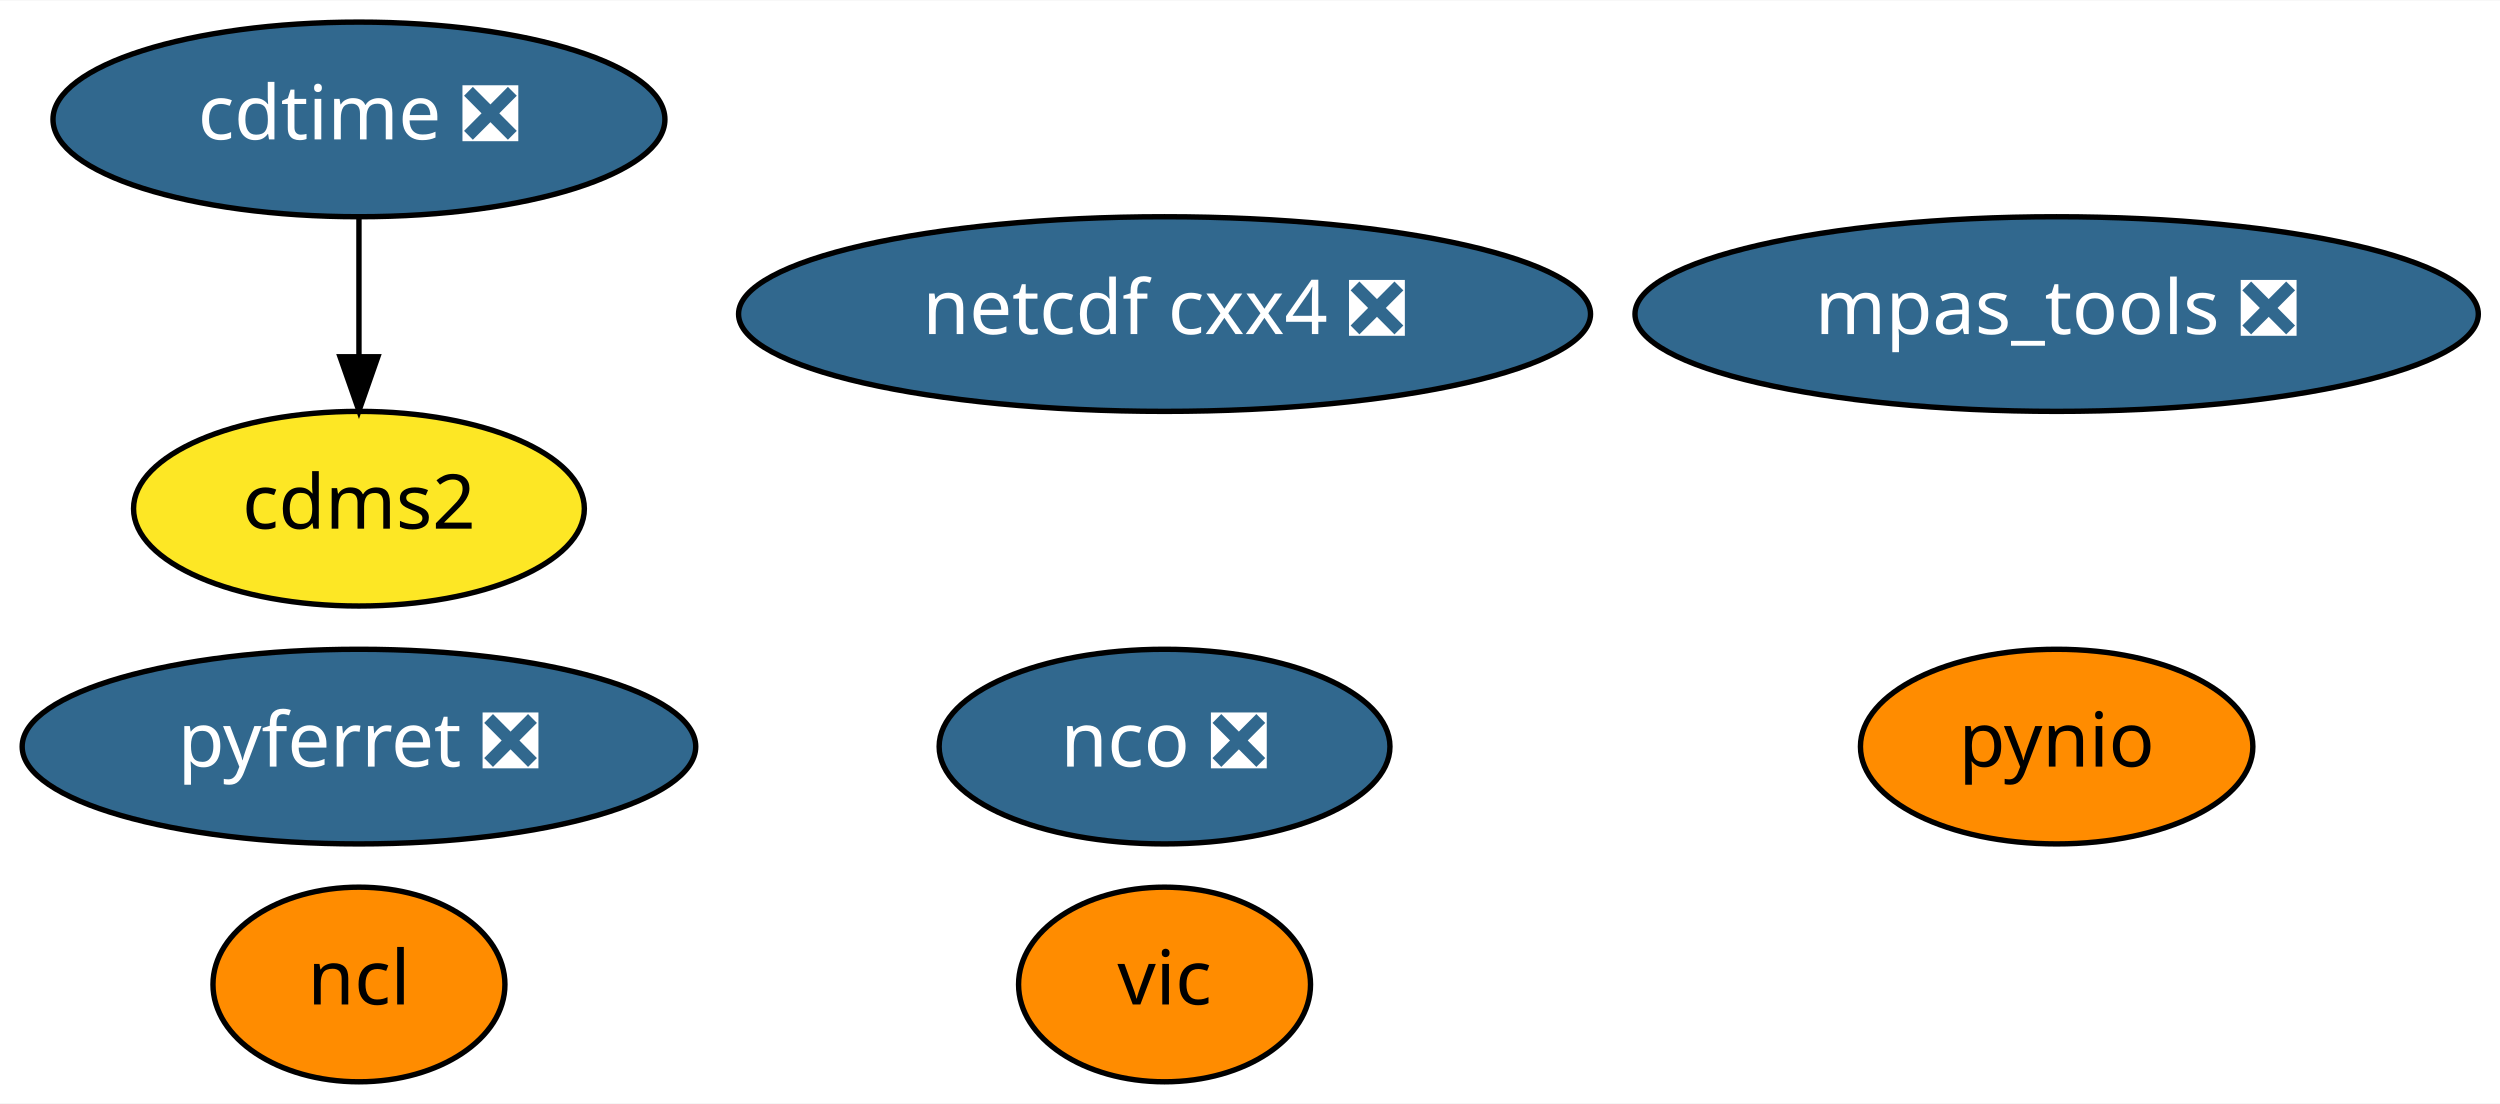
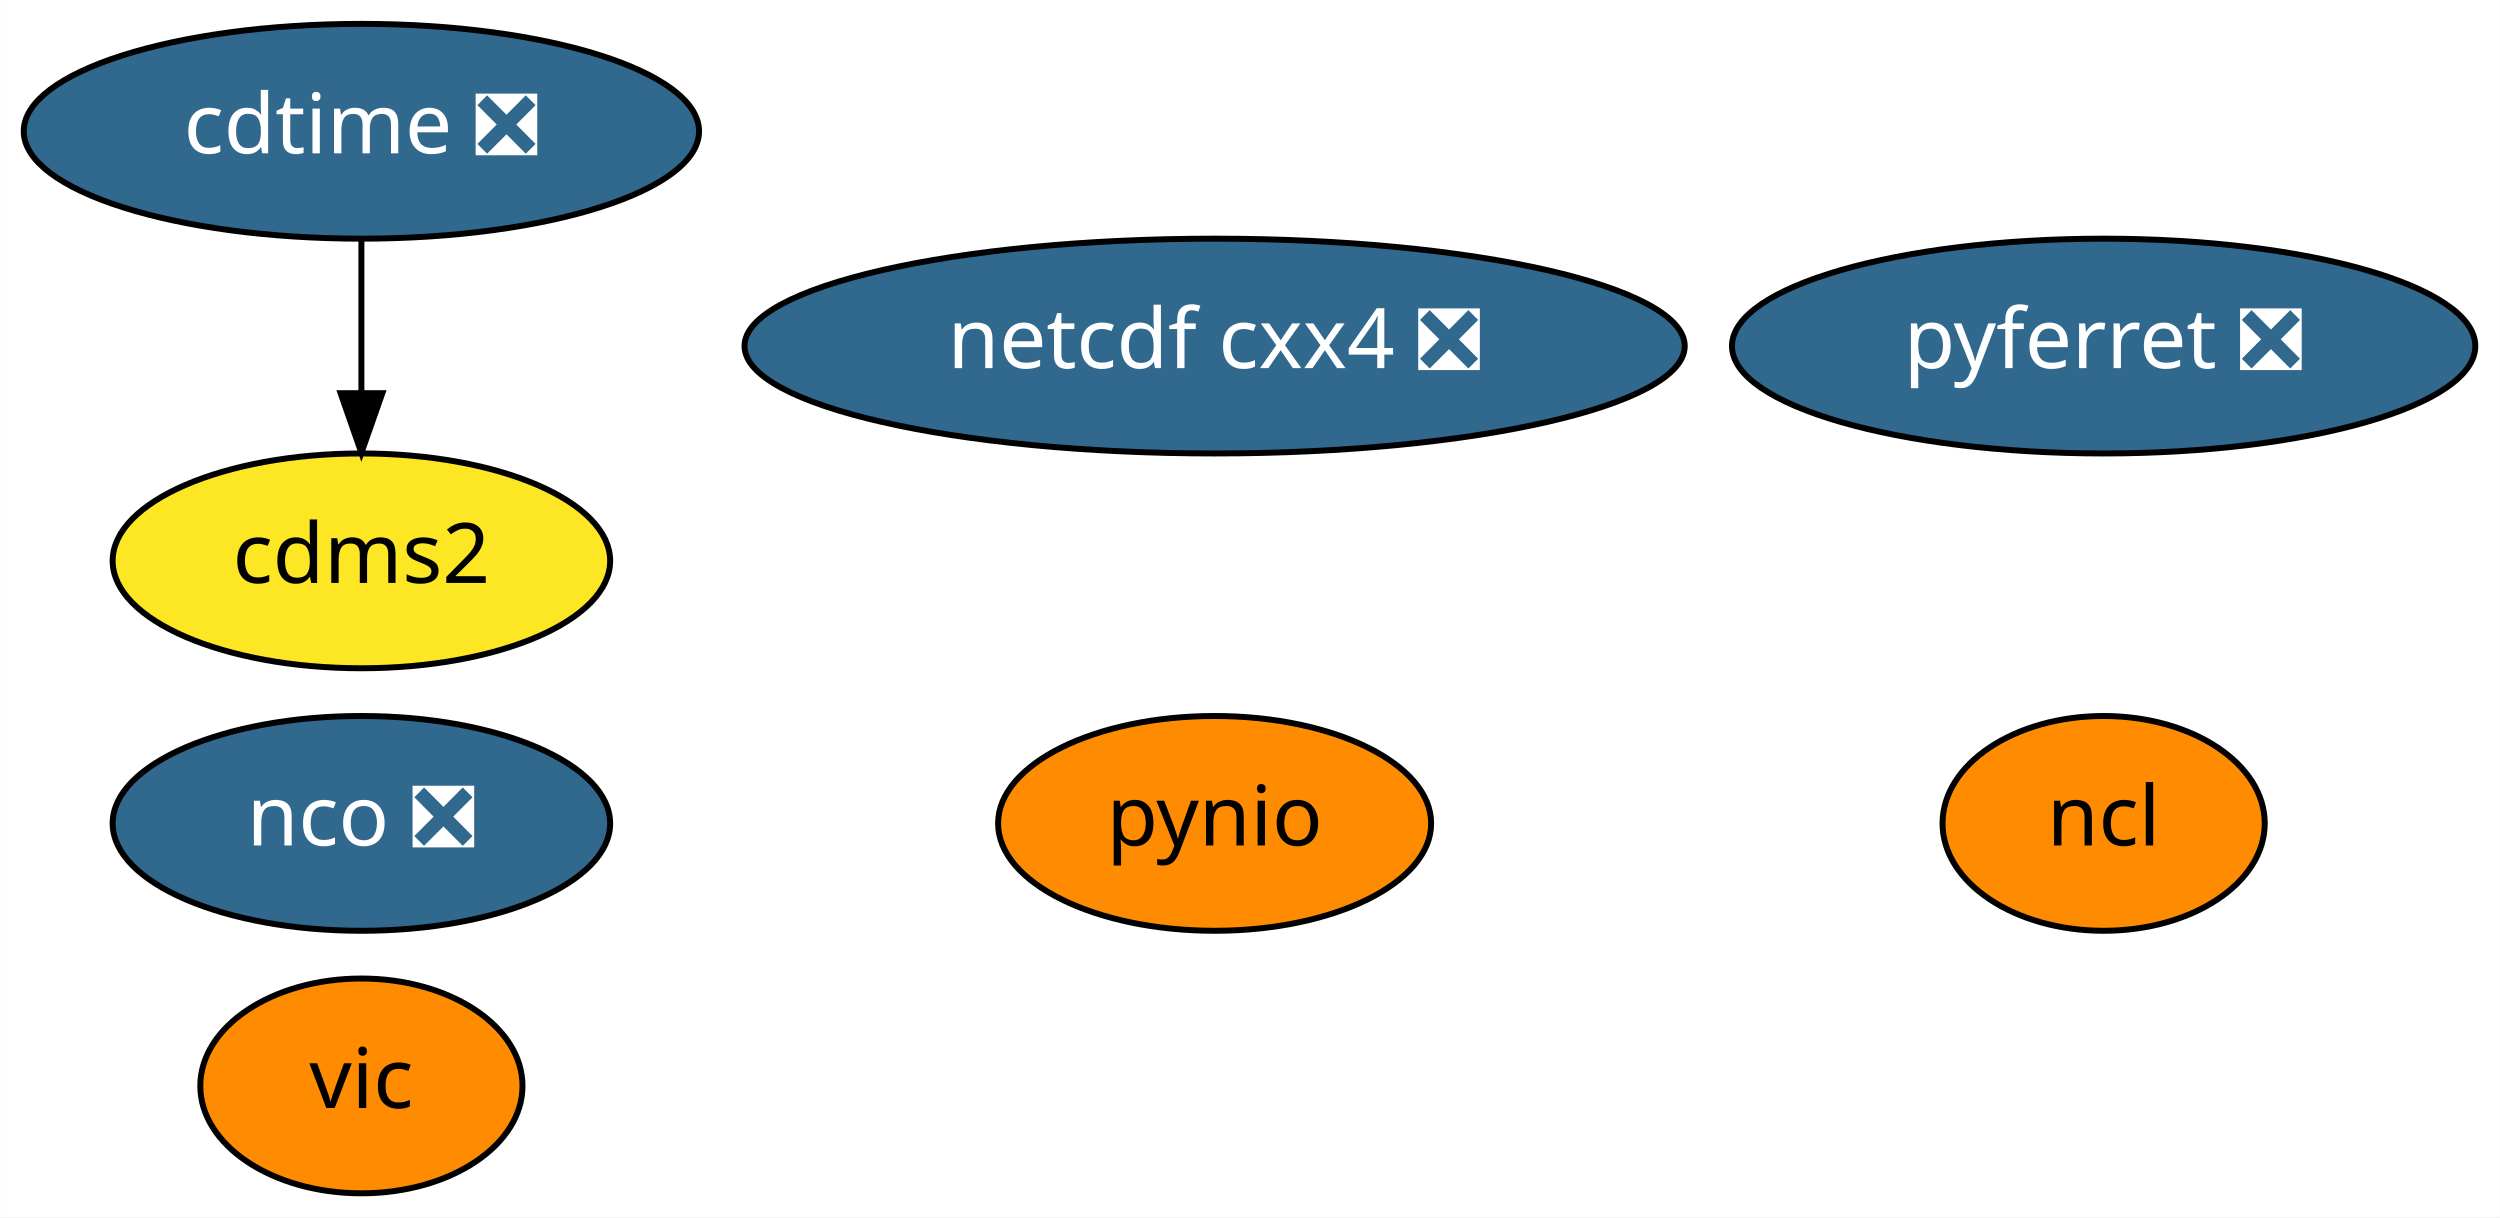
- <svg xmlns="http://www.w3.org/2000/svg" xmlns:xlink="http://www.w3.org/1999/xlink" width="462pt" height="204pt" viewBox="0.00 0.00 462.39 204.00">
+ <svg xmlns="http://www.w3.org/2000/svg" xmlns:xlink="http://www.w3.org/1999/xlink" width="419pt" height="204pt" viewBox="0.00 0.00 418.94 204.00">
  <g id="graph0" class="graph" transform="scale(1 1) rotate(0) translate(4 200)">
-     <polygon fill="white" stroke="transparent" points="-4,4 -4,-200 458.39,-200 458.39,4 -4,4" />
+     <polygon fill="white" stroke="transparent" points="-4,4 -4,-200 414.94,-200 414.94,4 -4,4" />
    <g id="node1" class="node">
      <g id="a_node1">
        <a xlink:href="https://github.com/conda-forge/cdms2-feedstock" xlink:title="cdms2">
-           <ellipse fill="#fde725" stroke="black" cx="62.39" cy="-106" rx="41.69" ry="18" />
-           <text text-anchor="middle" x="62.39" y="-102.3" font-family="Times-Roman" font-size="14.00">cdms2</text>
+           <ellipse fill="#fde725" stroke="black" cx="56.54" cy="-106" rx="41.69" ry="18" />
+           <text text-anchor="middle" x="56.54" y="-102.3" font-family="Times-Roman" font-size="14.00">cdms2</text>
        </a>
      </g>
    </g>
    <g id="node2" class="node">
      <g id="a_node2">
        <a xlink:href="https://github.com/conda-forge/cdtime-feedstock/pull/43" xlink:title="cdtime ❎">
-           <ellipse fill="#31688e" stroke="black" cx="62.39" cy="-178" rx="56.59" ry="18" />
-           <text text-anchor="middle" x="62.39" y="-174.3" font-family="Times-Roman" font-size="14.00" fill="white">cdtime ❎</text>
+           <ellipse fill="#31688e" stroke="black" cx="56.54" cy="-178" rx="56.59" ry="18" />
+           <text text-anchor="middle" x="56.54" y="-174.3" font-family="Times-Roman" font-size="14.00" fill="white">cdtime ❎</text>
        </a>
      </g>
    </g>
    <g id="edge1" class="edge">
-       <path fill="none" stroke="black" d="M62.39,-159.7C62.39,-151.98 62.39,-142.71 62.39,-134.11" />
-       <polygon fill="black" stroke="black" points="65.89,-134.1 62.39,-124.1 58.89,-134.1 65.89,-134.1" />
+       <path fill="none" stroke="black" d="M56.54,-159.7C56.54,-151.98 56.54,-142.71 56.54,-134.11" />
+       <polygon fill="black" stroke="black" points="60.05,-134.1 56.54,-124.1 53.05,-134.1 60.05,-134.1" />
    </g>
    <g id="node3" class="node">
      <g id="a_node3">
        <a xlink:href="https://github.com/conda-forge/ncl-feedstock" xlink:title="ncl">
-           <ellipse fill="#ff8c00" stroke="black" cx="62.39" cy="-18" rx="27" ry="18" />
-           <text text-anchor="middle" x="62.39" y="-14.3" font-family="Times-Roman" font-size="14.00">ncl</text>
+           <ellipse fill="#ff8c00" stroke="black" cx="348.54" cy="-62" rx="27" ry="18" />
+           <text text-anchor="middle" x="348.54" y="-58.3" font-family="Times-Roman" font-size="14.00">ncl</text>
        </a>
      </g>
    </g>
    <g id="node4" class="node">
      <g id="a_node4">
        <a xlink:href="https://github.com/conda-forge/nco-feedstock/pull/118" xlink:title="nco ❎">
-           <ellipse fill="#31688e" stroke="black" cx="211.39" cy="-62" rx="41.69" ry="18" />
-           <text text-anchor="middle" x="211.39" y="-58.3" font-family="Times-Roman" font-size="14.00" fill="white">nco ❎</text>
+           <ellipse fill="#31688e" stroke="black" cx="56.54" cy="-62" rx="41.69" ry="18" />
+           <text text-anchor="middle" x="56.54" y="-58.3" font-family="Times-Roman" font-size="14.00" fill="white">nco ❎</text>
        </a>
      </g>
    </g>
    <g id="node5" class="node">
      <g id="a_node5">
        <a xlink:href="https://github.com/conda-forge/netcdf-cxx4-feedstock/pull/34" xlink:title="netcdf cxx4 ❎">
-           <ellipse fill="#31688e" stroke="black" cx="211.39" cy="-142" rx="78.79" ry="18" />
-           <text text-anchor="middle" x="211.39" y="-138.3" font-family="Times-Roman" font-size="14.00" fill="white">netcdf cxx4 ❎</text>
+           <ellipse fill="#31688e" stroke="black" cx="199.54" cy="-142" rx="78.79" ry="18" />
+           <text text-anchor="middle" x="199.54" y="-138.3" font-family="Times-Roman" font-size="14.00" fill="white">netcdf cxx4 ❎</text>
        </a>
      </g>
    </g>
    <g id="node6" class="node">
      <g id="a_node6">
        <a xlink:href="https://github.com/conda-forge/pyferret-feedstock/pull/76" xlink:title="pyferret ❎">
-           <ellipse fill="#31688e" stroke="black" cx="62.39" cy="-62" rx="62.29" ry="18" />
-           <text text-anchor="middle" x="62.39" y="-58.3" font-family="Times-Roman" font-size="14.00" fill="white">pyferret ❎</text>
+           <ellipse fill="#31688e" stroke="black" cx="348.54" cy="-142" rx="62.29" ry="18" />
+           <text text-anchor="middle" x="348.54" y="-138.3" font-family="Times-Roman" font-size="14.00" fill="white">pyferret ❎</text>
        </a>
      </g>
    </g>
    <g id="node7" class="node">
      <g id="a_node7">
        <a xlink:href="https://github.com/conda-forge/pynio-feedstock" xlink:title="pynio">
-           <ellipse fill="#ff8c00" stroke="black" cx="376.39" cy="-62" rx="36.29" ry="18" />
-           <text text-anchor="middle" x="376.39" y="-58.3" font-family="Times-Roman" font-size="14.00">pynio</text>
+           <ellipse fill="#ff8c00" stroke="black" cx="199.54" cy="-62" rx="36.29" ry="18" />
+           <text text-anchor="middle" x="199.54" y="-58.3" font-family="Times-Roman" font-size="14.00">pynio</text>
        </a>
      </g>
    </g>
    <g id="node8" class="node">
      <g id="a_node8">
        <a xlink:href="https://github.com/conda-forge/vic-feedstock" xlink:title="vic">
-           <ellipse fill="#ff8c00" stroke="black" cx="211.39" cy="-18" rx="27" ry="18" />
-           <text text-anchor="middle" x="211.39" y="-14.3" font-family="Times-Roman" font-size="14.00">vic</text>
-         </a>
-       </g>
-     </g>
-     <g id="node9" class="node">
-       <g id="a_node9">
-         <a xlink:href="https://github.com/conda-forge/mpas_tools-feedstock/pull/38" xlink:title="mpas_tools ❎">
-           <ellipse fill="#31688e" stroke="black" cx="376.39" cy="-142" rx="77.99" ry="18" />
-           <text text-anchor="middle" x="376.39" y="-138.3" font-family="Times-Roman" font-size="14.00" fill="white">mpas_tools ❎</text>
+           <ellipse fill="#ff8c00" stroke="black" cx="56.54" cy="-18" rx="27" ry="18" />
+           <text text-anchor="middle" x="56.54" y="-14.3" font-family="Times-Roman" font-size="14.00">vic</text>
        </a>
      </g>
    </g>
  </g>
</svg>
